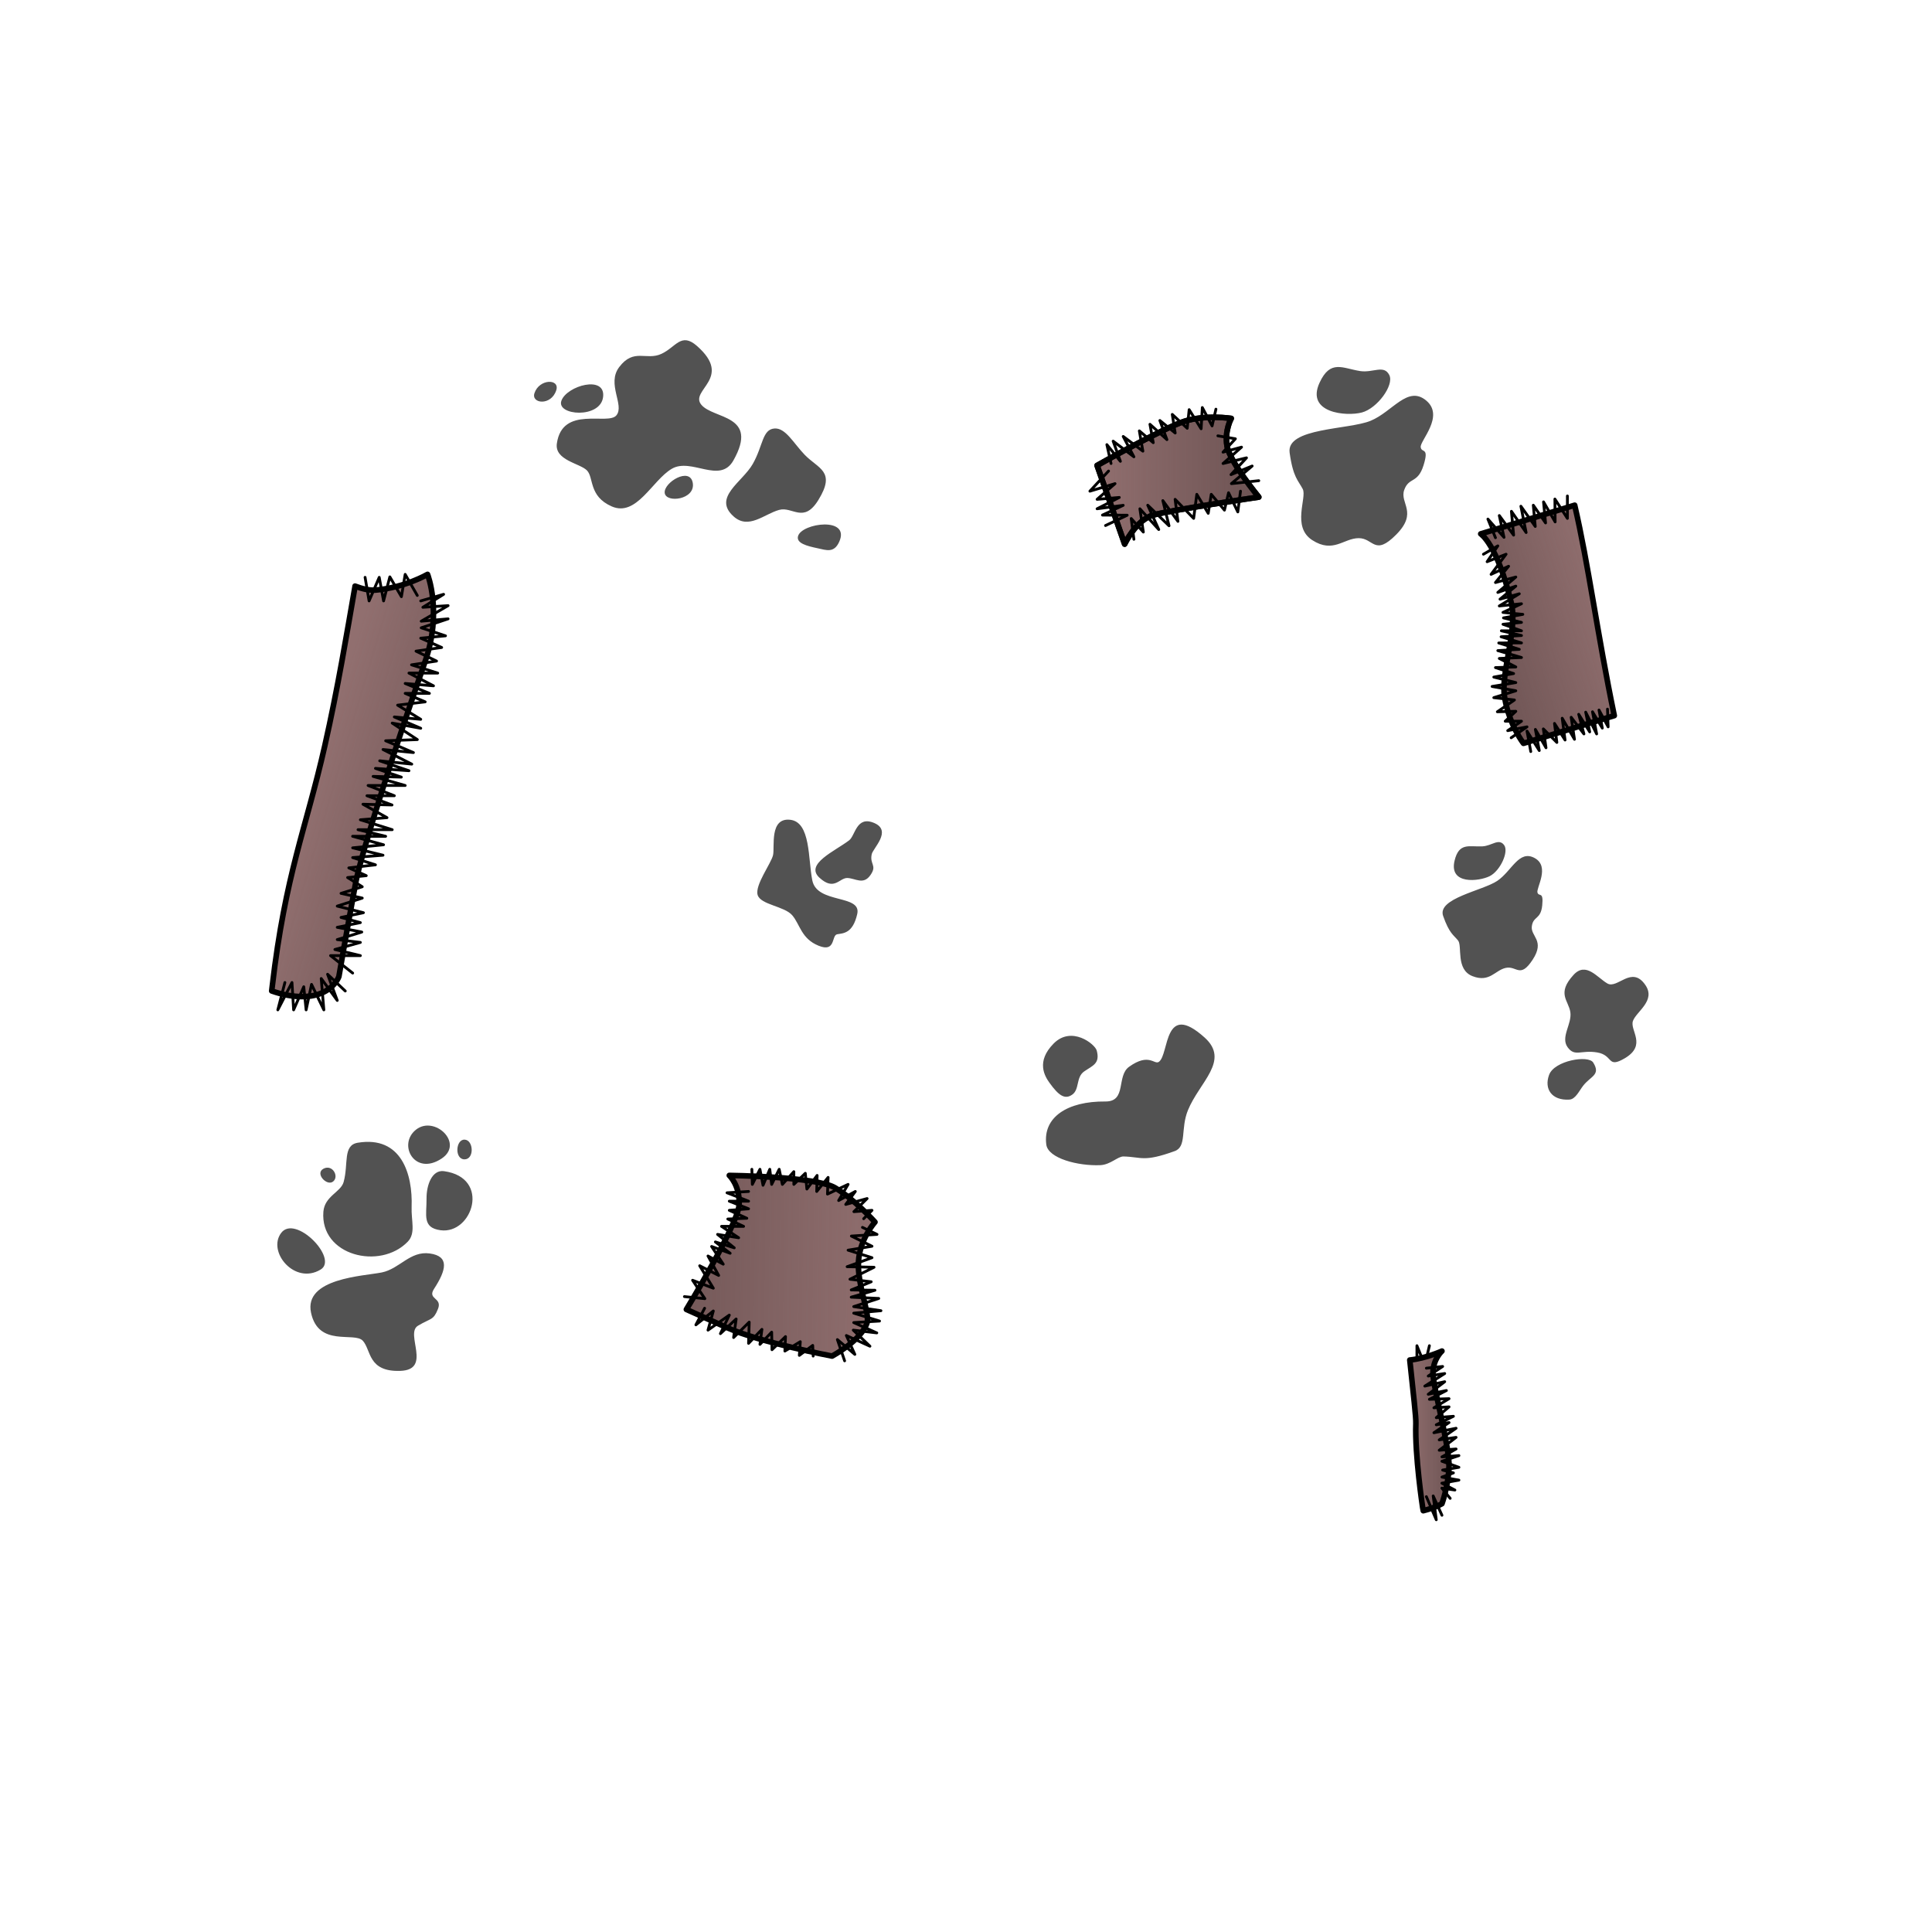
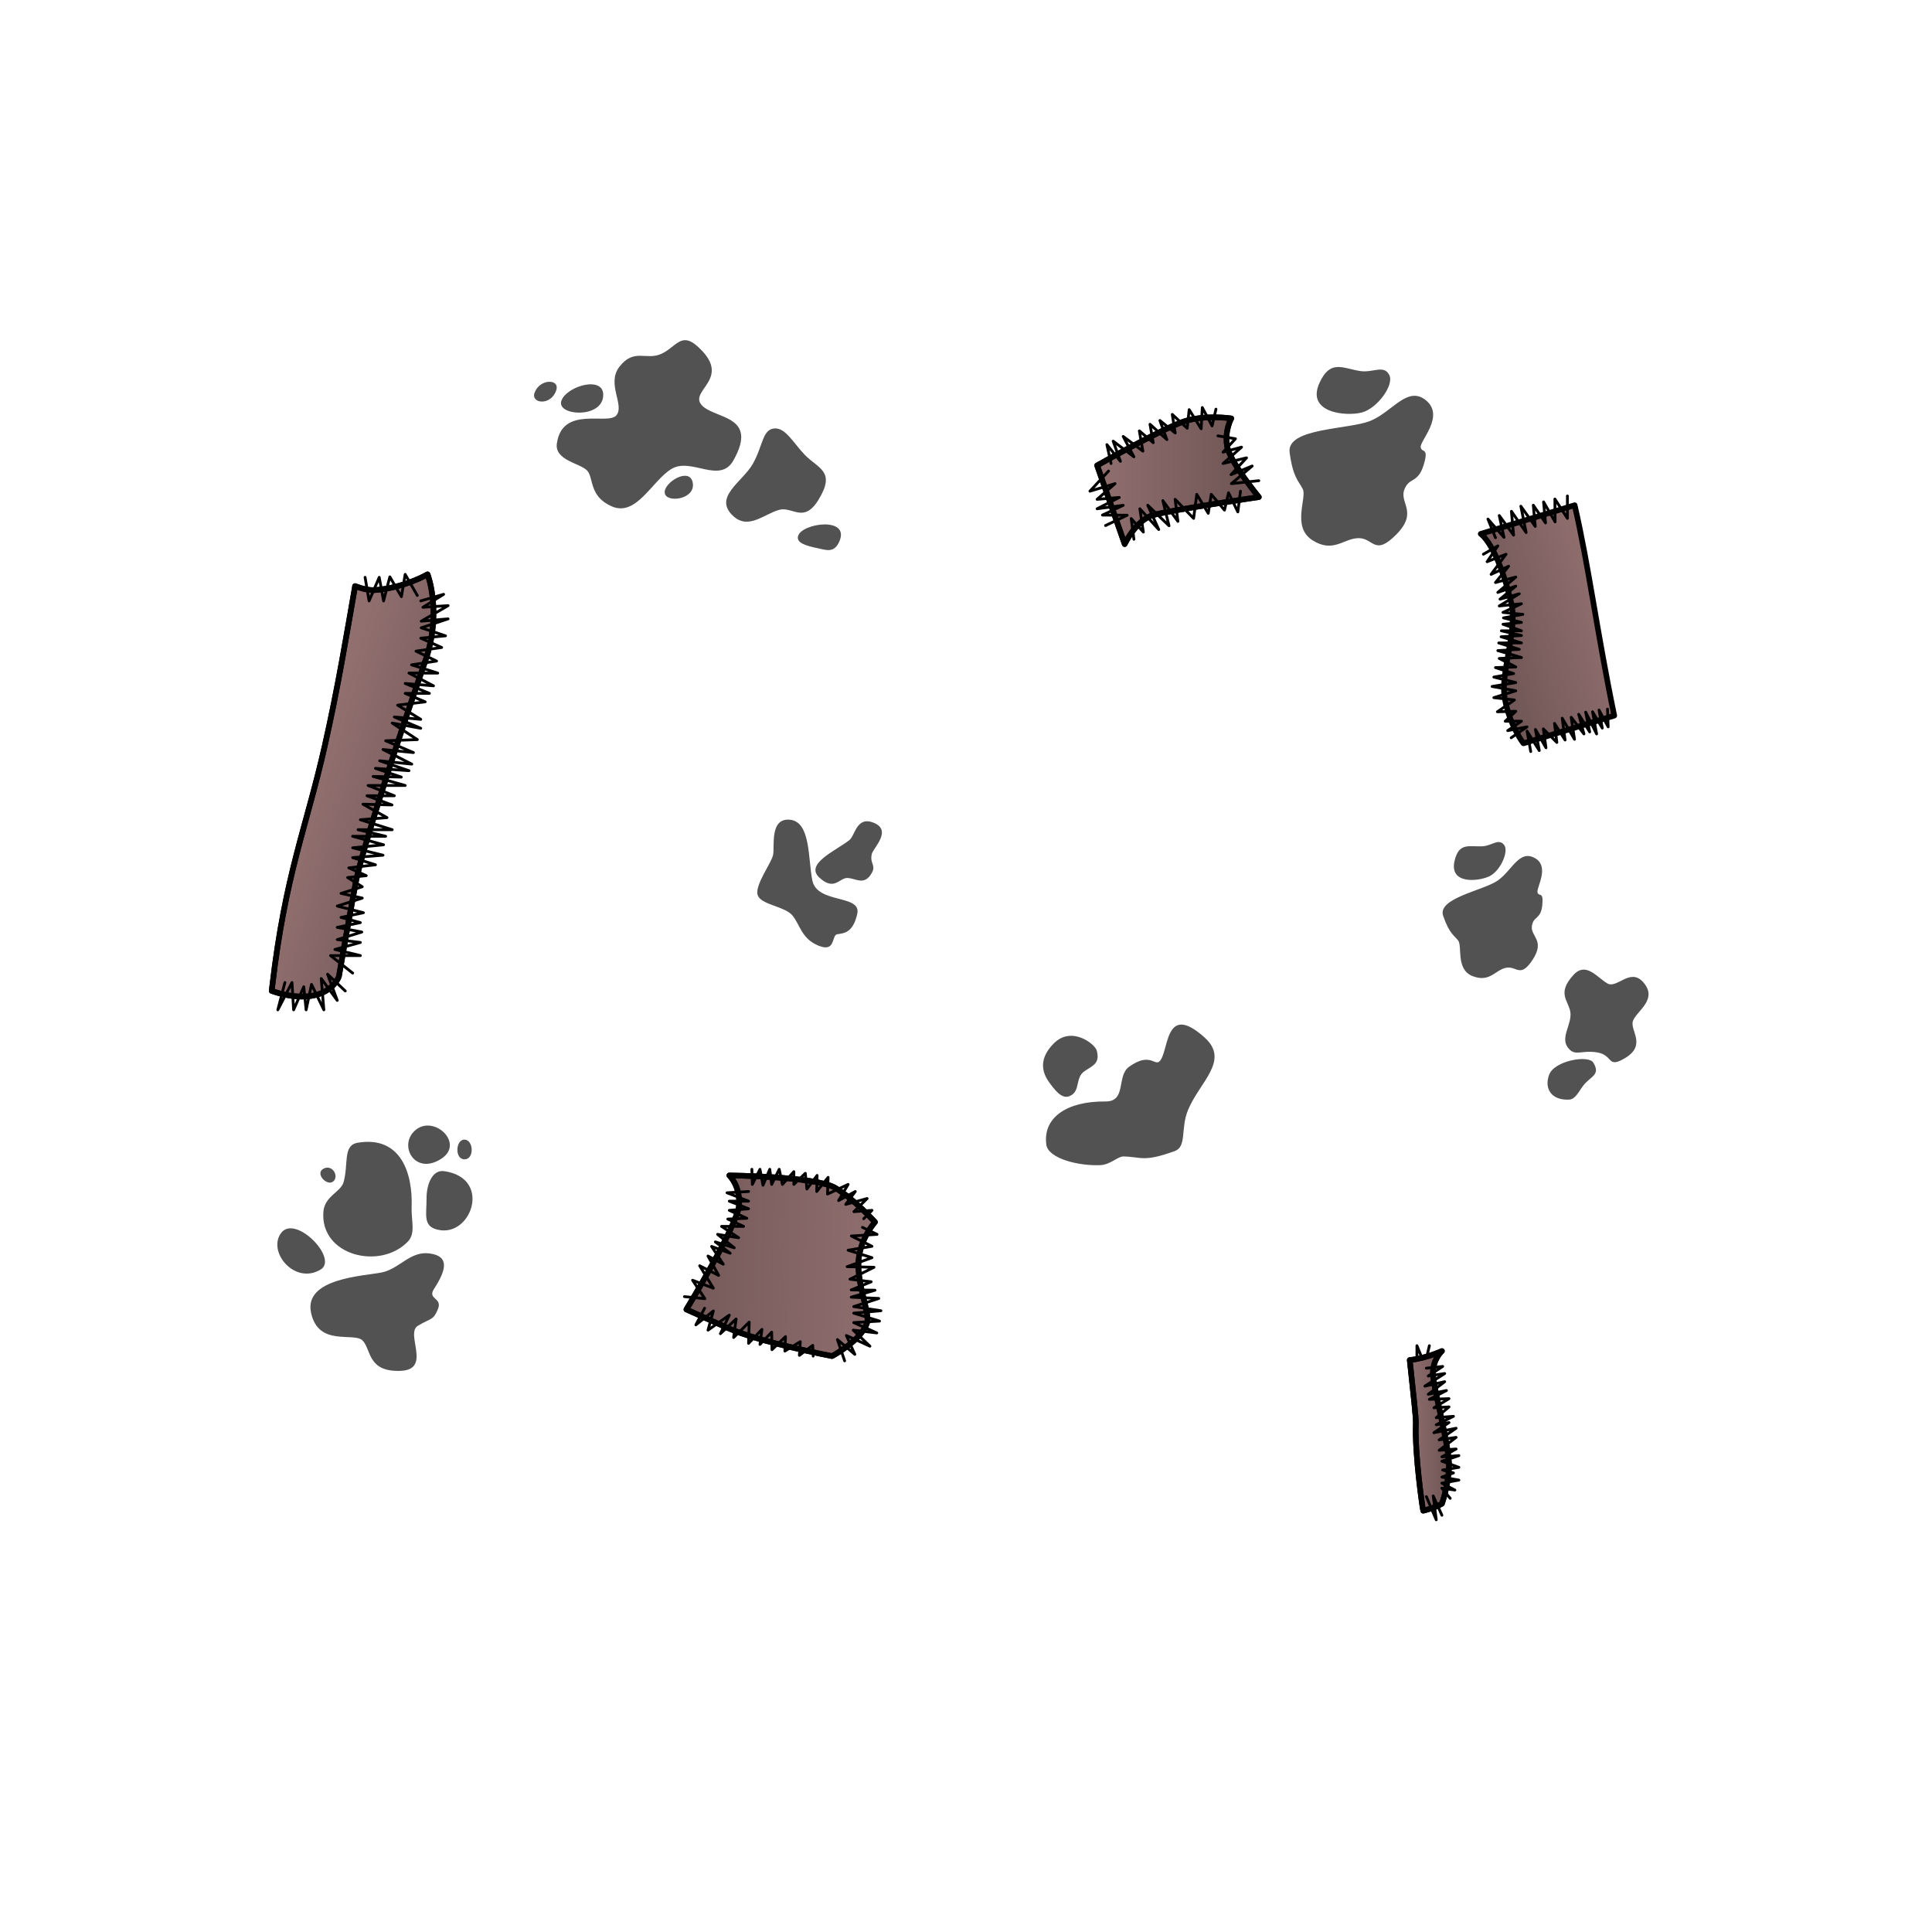
- <svg xmlns="http://www.w3.org/2000/svg" xmlns:xlink="http://www.w3.org/1999/xlink" version="1.1" id="Layer_3_1_" viewBox="0 0 256 256" enable-background="new 0 0 256 256" xml:space="preserve">
-   <defs id="defs72">
+ <svg xmlns="http://www.w3.org/2000/svg" xmlns:xlink="http://www.w3.org/1999/xlink" id="Layer_3_1_" enable-background="new 0 0 256 256" version="1.1" viewBox="0 0 256 256" xml:space="preserve">
+   <defs>
    <linearGradient id="innoGrad2">
-       <stop style="stop-color:#483737;stop-opacity:0.502" offset="0" id="stop1234" />
-       <stop style="stop-color:#483737;stop-opacity:0" offset="1" id="stop1232" />
+       <stop stop-color="#483737" stop-opacity=".502" offset="0" />
+       <stop stop-color="#483737" stop-opacity="0" offset="1" />
    </linearGradient>
    <linearGradient id="innoGrad1">
-       <stop style="stop-color:#483737;stop-opacity:0" offset="0" id="stop1188" />
-       <stop style="stop-color:#483737;stop-opacity:0.502" offset="1" id="stop1190" />
+       <stop stop-color="#483737" stop-opacity="0" offset="0" />
+       <stop stop-color="#483737" stop-opacity=".502" offset="1" />
    </linearGradient>
-     <linearGradient xlink:href="#innoGrad1" id="linearGradient1194" x1="42.534" y1="100.149" x2="64.711" y2="106.765" gradientUnits="userSpaceOnUse" />
-     <linearGradient xlink:href="#innoGrad2" id="linearGradient1230" x1="82.621" y1="167.527" x2="118.131" y2="168.007" gradientUnits="userSpaceOnUse" />
-     <linearGradient xlink:href="#innoGrad1" id="linearGradient1261" x1="145" y1="63.692" x2="167.166" y2="63.692" gradientUnits="userSpaceOnUse" />
-     <linearGradient xlink:href="#innoGrad2" id="linearGradient1284-6" x1="195.834" y1="88.414" x2="214.271" y2="82.719" gradientUnits="userSpaceOnUse" />
-     <linearGradient xlink:href="#innoGrad1" id="linearGradient1347" x1="186.434" y1="189.601" x2="192.378" y2="189.601" gradientUnits="userSpaceOnUse" />
+     <linearGradient id="linearGradient1194" x1="42.534" x2="64.711" y1="100.15" y2="106.76" gradientUnits="userSpaceOnUse" xlink:href="#innoGrad1" />
+     <linearGradient id="linearGradient1230" x1="82.621" x2="118.13" y1="167.53" y2="168.01" gradientUnits="userSpaceOnUse" xlink:href="#innoGrad2" />
+     <linearGradient id="linearGradient1261" x1="145" x2="167.17" y1="63.692" y2="63.692" gradientUnits="userSpaceOnUse" xlink:href="#innoGrad1" />
+     <linearGradient id="linearGradient1284-6" x1="195.83" x2="214.27" y1="88.414" y2="82.719" gradientUnits="userSpaceOnUse" xlink:href="#innoGrad2" />
+     <linearGradient id="linearGradient1347" x1="186.43" x2="192.38" y1="189.6" y2="189.6" gradientUnits="userSpaceOnUse" xlink:href="#innoGrad1" />
  </defs>
-   <path id="path7-9_1_" fill="none" stroke="#000000" stroke-width="0.743" stroke-linejoin="round" stroke-miterlimit="10" d="  M36.002,131.304c0.023-0.194,0.046-0.389,0.069-0.583c1.742-14.913,4.48-20.91,6.96-31.867c1.762-7.786,2.912-14.856,4.021-21.19  l-0.007,0c0.993,0.377,1.925,0.588,2.705,0.525c3.875-0.313,6.901-2.082,6.901-2.082s1.969,4.983-0.313,11.519  C52.554,98.466,47.85,113.101,47.125,117c-1.162,6.25-2.219,12.392-2.219,12.392s-1.156,3.483-6.781,2.483  c-0.703-0.125-1.412-0.321-2.115-0.568L36.002,131.304z" style="fill:#916f6f;font-variant-east_asian:normal;opacity:1;vector-effect:none;fill-opacity:1;stroke:none;stroke-width:0.743;stroke-linecap:butt;stroke-linejoin:round;stroke-miterlimit:10;stroke-dasharray:none;stroke-dashoffset:0;stroke-opacity:1" />
-   <path id="path7-9_1_-3" stroke-miterlimit="10" d="m 36.002,131.304 c 0.023,-0.194 0.046,-0.389 0.069,-0.583 1.742,-14.913 4.48,-20.91 6.96,-31.867 1.762,-7.786 2.912,-14.856 4.021,-21.19 h -0.007 c 0.993,0.377 1.925,0.588 2.705,0.525 3.875,-0.313 6.901,-2.082 6.901,-2.082 0,0 1.969,4.983 -0.313,11.519 C 52.554,98.466 47.85,113.101 47.125,117 c -1.162,6.25 -2.219,12.392 -2.219,12.392 0,0 -1.156,3.483 -6.781,2.483 -0.703,-0.125 -1.412,-0.321 -2.115,-0.568 z" style="opacity:1;vector-effect:none;fill:url(#linearGradient1194);fill-opacity:1;stroke:#000000;stroke-width:0.743;stroke-linecap:butt;stroke-linejoin:round;stroke-miterlimit:10;stroke-dasharray:none;stroke-dashoffset:0;stroke-opacity:1" />
-   <polyline fill="none" stroke="#000000" stroke-width="0.371" stroke-linecap="round" stroke-linejoin="round" stroke-miterlimit="10" points="  48.375,76.5 48.906,79.625 50.25,76.5 50.825,79.625 51.656,76.438 53.188,79.063 53.688,76.106 55.293,78.901 " id="polyline3" />
-   <polyline fill="none" stroke="#000000" stroke-width="0.371" stroke-linecap="round" stroke-linejoin="round" stroke-miterlimit="10" points="  55.75,79.625 58.781,78.75 56.031,80.469 59.375,80.25 55.814,82.313 59.375,82 55.814,83.188 59.031,84.25 55.75,84.563   58.522,85.794 55.125,86.281 57.844,87.594 54.531,88.094 58,89.188 54.188,89.188 57.441,90.875 53.688,90.563 56.899,91.875   53.688,91.875 56.339,93 52.688,93.438 55.75,95.313 52.25,95 55.75,96.5 51.969,95.813 55.299,98 51.102,98.156 54.781,99.719   50.75,99.313 54.563,101.25 50.313,100.813 54.188,102.125 49.75,101.813 53.177,102.971 49.438,102.875 53.688,104.081   48.773,104.081 52.25,105.438 48.625,105.438 51.943,106.663 48.094,106.563 51.281,108.344 47.75,108.625 51.969,109.938   47.438,109.938 51.102,110.813 46.722,110.813 50.825,111.938 46.73,112.344 50.75,113.32 46.73,113.635 49.75,114.594 46.219,115   48.531,116.031 46.063,116.281 48,117.5 45.188,118.375 48,119 44.688,120.063 48.156,120.938 45.188,121.563 47.75,122.25   44.688,122.875 47.938,123.5 44.688,124.5 47.75,124.875 44.375,125.813 47.75,126.625 43.8,126.625 46.73,128.938 " id="polyline5" />
-   <polyline fill="none" stroke="#000000" stroke-width="0.371" stroke-linecap="round" stroke-linejoin="round" stroke-miterlimit="10" points="  45.75,131.313 43.406,129.094 44.688,132.563 44.626,132.479 42.563,129.656 42.912,133.813 41.281,130.438 40.563,133.813   40.25,130.75 38.906,133.813 38.688,130.188 36.813,133.813 37.75,130.188 " id="polyline7" />
-   <polyline fill="none" stroke="#000000" stroke-width="0.371" stroke-linecap="round" stroke-linejoin="round" stroke-miterlimit="10" points="  187.75,181.177 187.75,178.313 188.795,180.876 189.405,178.313 " id="polyline18" />
-   <path id="path48-9_3_" fill="none" stroke="#000000" stroke-width="0.743" stroke-linejoin="round" stroke-miterlimit="10" d="  M186.805,180.209c0.486,4.637,0.835,7.558,0.805,8.412c-0.151,4.242,0.896,11.109,0.896,11.109s0.031,0.162,0.086,0.448  c1.648-0.418,2.474-0.929,2.474-0.929s0.81-2.188,0.935-4.824s-2.125-10.613-2.125-12.479s1.19-2.923,1.19-2.923  s-2.101,0.966-4.261,1.189V180.209z" style="stroke:none;fill:#916f6f" />
-   <path id="path48-9_3_-1" stroke-miterlimit="10" d="m 186.805,180.209 c 0.486,4.637 0.835,7.558 0.805,8.412 -0.151,4.242 0.896,11.109 0.896,11.109 0,0 0.031,0.162 0.086,0.448 1.648,-0.418 2.474,-0.929 2.474,-0.929 0,0 0.81,-2.188 0.935,-4.824 0.125,-2.636 -2.125,-10.613 -2.125,-12.479 0,-1.866 1.19,-2.923 1.19,-2.923 0,0 -2.101,0.966 -4.261,1.189 z" style="fill:url(#linearGradient1347);stroke:#000000;stroke-width:0.743;stroke-linejoin:round;stroke-miterlimit:10;stroke-opacity:1;stroke-dasharray:none;fill-opacity:1.0" />
-   <path style="fill:#916f6f;stroke:none;stroke-width:0.743;stroke-linejoin:round;stroke-miterlimit:10;fill-opacity:1" id="path48-9_1_-6" stroke-miterlimit="10" d="m 208.653,66.942 c 1.816,7.778 3.007,17.094 5.247,27.884 l -12.029,3.67 c 0,0 -1.863,-2.353 -2.496,-6.055 -0.572,-3.347 1.756,-8.887 0.875,-12.567 -1.854,-7.75 -4.045,-9.133 -4.045,-9.133 l 12.448,-3.798 z" />
-   <path style="fill:url(#linearGradient1284-6);fill-opacity:1;stroke:#000000;stroke-width:0.743;stroke-linejoin:round;stroke-miterlimit:10" id="path48-9_1_-6-3" stroke-miterlimit="10" d="m 208.653,66.942 c 1.816,7.778 3.007,17.094 5.247,27.884 l -12.029,3.67 c 0,0 -1.863,-2.353 -2.496,-6.055 -0.572,-3.347 1.756,-8.887 0.875,-12.567 -1.854,-7.75 -4.045,-9.133 -4.045,-9.133 l 12.448,-3.798 z" />
-   <path fill="none" stroke="#000000" stroke-width="0.743" stroke-linejoin="round" stroke-miterlimit="10" d="M166.795,65.865  c0,0-11.69,1.718-13.993,2.384s-3.779,3.846-3.779,3.846l-3.652-10.42c0,0,8.713-4.925,11.546-5.842s6.227-0.388,6.227-0.388  s-0.895,1.555-0.561,3.638S166.795,65.865,166.795,65.865z" id="path21" style="fill:#916f6f" />
-   <path style="fill:url(#linearGradient1261);stroke:#000000;stroke-width:0.743;stroke-linejoin:round;stroke-miterlimit:10;fill-opacity:1.0" stroke-miterlimit="10" d="m 166.795,65.865 c 0,0 -11.69,1.718 -13.993,2.384 -2.303,0.666 -3.779,3.846 -3.779,3.846 l -3.652,-10.42 c 0,0 8.713,-4.925 11.546,-5.842 2.833,-0.917 6.227,-0.388 6.227,-0.388 0,0 -0.895,1.555 -0.561,3.638 0.334,2.083 4.212,6.782 4.212,6.782 z" id="path21-1" />
-   <polyline fill="none" stroke="#000000" stroke-width="0.371" stroke-linecap="round" stroke-linejoin="round" stroke-miterlimit="10" points="  150.249,71.457 149.892,68.708 151.499,70.5 151.041,67.416 153.542,70.166 152.082,66.942 154.902,69.666 154.082,66.333   156.082,69.083 155.708,66.165 158.165,68.687 158.582,65.5 160.096,68.017 160.499,65.5 162.246,67.596 162.79,65.29   164.016,67.832 164.374,65.083 " id="polyline29" />
-   <polyline fill="none" stroke="#000000" stroke-width="0.371" stroke-linecap="round" stroke-linejoin="round" stroke-miterlimit="10" points="  147.219,61.416 146.666,58.916 148.457,61.125 147.499,58.455 150.249,60.531 148.832,57.833 151.438,59.781 150.969,57.094   152.813,58.656 152.375,56.219 154.625,58.25 153.688,55.719 155.719,57.375 155.332,54.913 157.313,56.75 157.569,54.281   159.156,56.813 159.313,54 160.609,56.434 161.116,54.217 " id="polyline23" />
-   <polyline fill="none" stroke="#000000" stroke-width="0.371" stroke-linecap="round" stroke-linejoin="round" stroke-miterlimit="10" points="  161.376,57.75 163.695,58.141 162.059,59.913 164.509,59.25 162.059,61.416 165.167,60.666 163.115,62.889 165.917,61.75   163.167,64.083 166.795,63.694 " id="polyline25" />
-   <polyline fill="none" stroke="#000000" stroke-width="0.371" stroke-linecap="round" stroke-linejoin="round" stroke-miterlimit="10" points="  146.486,69.636 149.361,68.27 146.082,68.25 148.832,66.957 145.37,67.416 148.312,65.915 145.37,66.165 147.749,64.083   144.416,65.083 146.889,62.415 " id="polyline31" />
-   <path fill="none" stroke="#000000" stroke-width="0.743" stroke-linecap="round" stroke-linejoin="round" stroke-miterlimit="10" d="  M110.25,179.688c0,0-9.55-1.813-13.875-3.75s-5.425-2.431-5.425-2.431s6.863-11.296,6.988-13.87s-1.301-3.887-1.301-3.887  s11.426,0.125,13.989,1.625s5.312,4.557,5.312,4.557s-2.02,2.229-2.187,5.262s1.521,6.869,1.146,8.057  C114.146,177.625,110.25,179.688,110.25,179.688z" id="path27" style="font-variant-east_asian:normal;opacity:1;vector-effect:none;fill:#916f6f;fill-opacity:1;stroke:none;stroke-width:0.743;stroke-linecap:round;stroke-linejoin:round;stroke-miterlimit:10;stroke-dasharray:none;stroke-dashoffset:0;stroke-opacity:1" />
-   <path style="fill:url(#linearGradient1230);stroke:#000000;stroke-width:0.743;stroke-linecap:round;stroke-linejoin:round;stroke-miterlimit:10;fill-opacity:1" stroke-miterlimit="10" d="m 110.25,179.688 c 0,0 -9.55,-1.813 -13.875,-3.75 -4.325,-1.937 -5.425,-2.431 -5.425,-2.431 0,0 6.863,-11.296 6.988,-13.87 0.125,-2.574 -1.301,-3.887 -1.301,-3.887 0,0 11.426,0.125 13.989,1.625 2.563,1.5 5.312,4.557 5.312,4.557 0,0 -2.02,2.229 -2.187,5.262 -0.167,3.033 1.521,6.869 1.146,8.057 -0.751,2.374 -4.647,4.437 -4.647,4.437 z" id="path27-5" />
-   <polyline fill="none" stroke="#000000" stroke-width="0.371" stroke-linecap="round" stroke-linejoin="round" stroke-miterlimit="10" points="  114.281,162.634 116.208,163.563 112.813,163.785 115.542,165.135 112.375,165.655 115.542,166.651 112.25,167.843 115.813,167.918   112.625,169.504 115.438,169.841 112.792,170.923 115.937,170.965 112.792,171.88 116.438,172.05 113.125,173.13 116.73,173.676   113.125,174 116.542,175.046 113.125,175.25 116.178,176.616 113.063,176.25 115.271,178.381 112.146,176.963 113.271,179.463   110.958,177.502 111.917,180.317 " id="polyline9" />
-   <polyline fill="none" stroke="#000000" stroke-width="0.371" stroke-linecap="round" stroke-linejoin="round" stroke-miterlimit="10" points="  99.625,154.938 99.688,156.938 100.697,154.938 101.104,157.054 102,154.938 102.25,156.938 103.247,154.938 103.667,156.938   105.188,155.25 105.188,156.938 106.708,155.468 106.917,157.554 108.271,155.75 108.219,157.875 109.729,156.013 109.646,158.221   112.375,156.938 111.125,159.075 113.333,157.875 112.063,159.594 114.896,158.813 113.146,160.55 115.542,160.375 114.438,161.487   " id="polyline11" />
-   <polyline fill="none" stroke="#000000" stroke-width="0.371" stroke-linecap="round" stroke-linejoin="round" stroke-miterlimit="10" points="  90.688,171.807 93.396,172.078 91.771,169.641 94.519,170.693 92.712,167.719 95.225,169 93.813,166.426 95.833,167.509   94.292,165.165 96.75,166.064 94.792,164.563 97.292,165.343 95.083,163.563 97.875,164.009 95.604,162.499 98.531,162.5   96.438,161.526 98.958,161.426 96.636,160.375 99.188,160.172 96.636,159.163 99.188,159.163 96.333,158.051 99.188,157.875 " id="polyline13" />
-   <polyline fill="none" stroke="#000000" stroke-width="0.371" stroke-linecap="round" stroke-linejoin="round" stroke-miterlimit="10" points="  107.75,179.688 107.688,178.274 105.915,179.593 106.042,177.779 104,179.023 104.083,177.107 102.292,178.844 102.25,176.52   100.697,178.137 100.958,176.149 99.188,178 99.271,175.191 97.208,177.23 97.542,174.774 95.458,176.715 96.636,174.257   93.813,176.25 94.519,173.712 92.208,175.548 93.363,173.352 " id="polyline15" />
-   <polyline fill="none" stroke="#000000" stroke-width="0.371" stroke-linecap="round" stroke-linejoin="round" stroke-miterlimit="10" points="  207.688,65.719 207.688,68.688 206.031,66.125 206.063,69.156 204.527,66.502 204.794,69.291 203.171,66.942 203.428,69.757   201.525,67.076 202.219,70.563 200.271,67.75 200.563,70.906 198.665,68.313 199.288,71.202 197.156,68.781 198.156,71.25 " id="polyline33" />
-   <polyline fill="none" stroke="#000000" stroke-width="0.371" stroke-linecap="round" stroke-linejoin="round" stroke-miterlimit="10" points="  196.563,73.436 198.469,72.333 197.051,74.43 199.563,73.436 197.577,76.104 199.896,75.031 198.156,77.188 200.854,76.46   198.469,78.499 200.854,77.665 198.759,79.395 201.313,78.68 198.665,80.292 201.604,80 199.152,81.147 201.781,81.406   199.219,81.875 201.604,82.469 199.156,82.719 201.604,83.584 198.938,83.584 201.604,84.209 198.904,84.375 201.604,85.188   198.591,85.197 201.313,86.042 198.469,86.209 201.604,87.125 198.665,87.25 200.854,88.375 198.156,88.459 200.563,89.25   197.936,89.719 200.854,90.446 197.711,90.959 200.854,91.531 197.936,92.442 200.669,92.75 198.406,94.313 200.854,94.25   199.449,95.563 201.604,95.563 199.781,96.813 202.336,96.313 200.238,97.759 " id="polyline35" />
-   <polyline fill="none" stroke="#000000" stroke-width="0.371" stroke-linecap="round" stroke-linejoin="round" stroke-miterlimit="10" points="  202.834,99.584 202.336,96.872 203.961,99.452 203.446,96.652 204.854,99.086 204.502,96.584 206.292,98.378 205.979,95.857   207.378,98.057 207.001,95.169 208.626,97.961 208.188,95.044 209.878,97.25 209.188,94.649 210.643,96.979 210.113,94.364   211.563,97.25 211.015,94.315 212.314,96.478 211.878,94.084 213.086,96.313 213.001,93.961 " id="polyline37" />
-   <polyline fill="none" stroke="#000000" stroke-width="0.371" stroke-linecap="round" stroke-linejoin="round" stroke-miterlimit="10" points="  191.065,200.781 189.906,198.219 190.313,201.375 189,198.313 " id="polyline39" />
-   <polyline fill="none" stroke="#000000" stroke-width="0.371" stroke-linecap="round" stroke-linejoin="round" stroke-miterlimit="10" points="  189.003,181.291 191.158,181.063 189.25,182.333 191.432,181.999 188.795,183.666 191.432,183.083 189.25,184.749 191.656,184.25   189.405,185.416 192.005,185.333 190,186.541 192.005,186.416 190.313,187.847 192.586,187.666 190.313,188.791 192.005,188.499   190,189.844 192.938,189.25 190.705,190.791 192.938,190.458 190.705,192.166 192.938,191.999 191.065,193.045 193.313,192.875   191.065,193.625 193.313,194.426 191.158,194.791 192.586,195.166 191.065,195.721 193.313,196.125 191.054,196.531   192.781,197.438 191.054,197.188 192.157,198.541 " id="polyline41" />
-   <path id="path16" style="fill:#1a1a1a;fill-opacity:0.753" d="m 205.269,142.412 c 0.698,-1.878 5.2,-2.656 5.844,-1.614 1.023,1.656 -0.337,1.778 -1.339,3.069 -0.525,0.676 -1.013,1.787 -1.82,1.836 -2.342,0.144 -3.384,-1.413 -2.686,-3.291 z m 2.445,-3.655 c 0.957,1.337 1.768,0.331 3.93,0.698 2.162,0.368 1.274,2.162 3.634,0.779 3,-1.757 0.634,-3.715 1.1,-4.967 0.466,-1.253 3.053,-2.674 1.649,-4.738 -1.819,-2.679 -3.7,0.563 -5.042,-0.215 -1.342,-0.778 -2.836,-2.925 -4.477,-1.143 -2.292,2.49 -0.647,3.406 -0.427,4.962 0.22,1.556 -1.324,3.288 -0.368,4.624 z M 184.096,49.71 c -0.701,-1.438 -2.167,-0.279 -3.868,-0.543 -2.333,-0.363 -3.944,-1.571 -5.38,1.546 -1.857,4.03 3.555,4.488 5.603,3.945 2.047,-0.543 4.292,-3.622 3.645,-4.948 z m 4.889,3.368 c -2.456,-2.061 -4.459,1.477 -7.366,2.676 -2.906,1.2 -11.195,0.909 -10.738,4.217 0.457,3.308 1.148,3.689 1.738,4.828 0.59,1.139 -1.5,5.005 1.274,6.78 2.774,1.775 4.143,-0.258 6.132,-0.27 1.989,-0.012 2.093,2.451 4.994,-0.486 2.901,-2.937 0.422,-4.142 1.046,-5.898 0.624,-1.757 1.787,-0.788 2.563,-3.278 0.776,-2.491 -0.276,-1.553 -0.378,-2.404 -0.103,-0.852 3.191,-4.104 0.735,-6.165 z m -76.462,58.264 c -1.893,1.446 -5.919,3.148 -3.94,4.961 1.979,1.813 2.642,-0.003 3.705,0.037 1.063,0.04 2.109,0.954 3.042,-0.375 0.934,-1.33 -0.12,-1.395 0.178,-2.78 0.17,-0.792 2.718,-3.103 0.341,-4.129 -2.377,-1.026 -2.515,1.666 -3.327,2.286 z m -7.831,-2.719 c 2.756,0.289 2.367,5.222 2.947,8.052 0.641,3.127 6.544,1.803 5.951,4.428 -0.592,2.625 -1.881,2.55 -2.662,2.692 -0.782,0.142 -0.157,2.451 -2.456,1.52 -2.299,-0.931 -2.453,-2.799 -3.485,-4.024 -1.032,-1.224 -4.199,-1.393 -4.595,-2.702 -0.396,-1.31 1.81,-4.198 2.045,-5.298 0.235,-1.1 -0.501,-4.957 2.255,-4.668 z m 34.37,34.851 c 1.213,1.69 2.036,2.268 3.021,1.565 0.986,-0.703 0.463,-2.297 1.58,-3.072 1.116,-0.774 2.132,-1.026 1.657,-2.772 -0.233,-0.852 -3.329,-3.318 -5.703,-0.924 -2.373,2.394 -1.176,4.338 -0.556,5.203 z m -0.422,8.191 c -0.474,-3.61 2.766,-5.761 7.828,-5.712 2.863,0.028 1.432,-3.373 3.142,-4.599 2.667,-1.912 3.343,-0.203 3.962,-0.665 1.372,-1.02 0.583,-8.125 6.043,-3.212 3.406,3.063 -0.678,5.882 -2.209,9.638 -1.002,2.458 -0.117,4.82 -1.753,5.413 -4.138,1.498 -4.363,0.767 -6.782,0.71 -0.763,-0.018 -1.719,1.091 -3.073,1.151 -2.947,0.128 -6.919,-0.897 -7.159,-2.726 z m -95.776,3.194 c -1.18,0.625 0.46,2.371 1.282,1.694 0.822,-0.677 -0.102,-2.319 -1.282,-1.694 z m 18.698,-3.851 c 1.194,0.043 1.318,2.614 -0.016,2.612 -1.334,-0.002 -1.179,-2.655 0.016,-2.612 z m -2.722,4.179 c 6.252,0.865 3.752,8.409 -0.475,7.824 -2.45,-0.339 -1.823,-2.012 -1.846,-4.2 -0.018,-1.766 0.715,-3.847 2.321,-3.625 z m -3.73,-5.491 c 2.457,-1.967 6.427,1.8 3.417,3.811 -3.573,2.387 -5.873,-1.846 -3.417,-3.811 z m -12.26,10.864 c 0.163,-2.077 2.315,-2.595 2.683,-3.938 0.665,-2.421 -0.136,-4.872 1.873,-5.204 5.769,-0.953 7.296,4.14 7.136,8.512 -0.066,1.84 0.575,3.476 -0.514,4.601 -3.682,3.802 -11.634,1.853 -11.178,-3.972 z m -5.593,2.807 c -1.883,2.491 1.795,6.942 5.236,4.851 2.385,-1.451 -3.354,-7.342 -5.236,-4.851 z m 3.958,10.582 c 0.983,4.587 5.724,2.491 6.852,3.7 1.128,1.209 0.642,4.134 4.948,4.001 4.306,-0.132 0.601,-4.933 2.366,-5.984 1.765,-1.051 2.037,-0.689 2.653,-2.222 0.616,-1.532 -1.445,-1.245 -0.522,-2.661 1.643,-2.526 2.054,-4.33 -0.566,-4.692 -2.62,-0.362 -3.987,2.037 -6.368,2.517 -2.381,0.48 -10.348,0.753 -9.363,5.34 z M 105.746,71.034 c -0.274,0.949 1.195,1.318 2.588,1.613 1.157,0.246 2.176,0.675 2.866,-0.855 1.521,-3.37 -4.951,-2.498 -5.454,-0.758 z m -3.117,-14.257 c 1.463,-0.103 2.521,1.954 3.989,3.476 1.814,1.884 4.187,2.165 1.819,6.003 -1.95,3.164 -3.424,0.816 -5.2,1.31 -1.988,0.553 -4.038,2.645 -6.029,0.866 -2.825,-2.524 1.165,-4.538 2.541,-6.961 1.375,-2.421 1.245,-4.579 2.881,-4.695 z m -14.551,8.544 c 0.171,1.378 4.083,0.893 3.719,-1.32 -0.364,-2.213 -3.89,-0.058 -3.719,1.32 z M 70.82,52.089 c -0.475,1.414 2.225,1.725 2.891,-0.394 0.484,-1.539 -2.248,-1.519 -2.891,0.394 z m 3.571,1.002 c -0.721,1.983 5.18,2.436 5.524,-0.496 0.343,-2.932 -4.803,-1.487 -5.524,0.496 z m 18.532,0.531 c -1.589,-1.945 4.282,-3.518 -0.576,-7.785 -2.104,-1.847 -2.767,0.151 -4.705,1.051 -1.999,0.929 -3.652,-0.81 -5.592,1.749 -1.703,2.247 0.747,5.046 -0.379,6.404 -1.126,1.359 -7.159,-1.365 -7.885,3.727 -0.316,2.217 3.02,2.61 3.972,3.549 0.952,0.939 0.214,3.433 3.296,4.784 3.29,1.443 5.358,-3.446 7.953,-4.98 2.596,-1.534 6.378,2.072 8.171,-1.107 3.448,-6.115 -2.666,-5.447 -4.256,-7.393 z M 199.298,111.969 c -0.721,-0.94 -1.614,0.118 -2.887,0.178 -1.747,0.081 -3.095,-0.557 -3.677,1.917 -0.753,3.2 3.244,2.732 4.649,2.036 1.406,-0.697 2.58,-3.263 1.915,-4.13 z m 4.046,1.722 c -2.087,-1.133 -3.018,1.731 -4.95,3.031 -1.932,1.3 -7.991,2.314 -7.171,4.648 0.82,2.334 1.378,2.508 1.975,3.247 0.597,0.739 -0.349,3.855 1.927,4.733 2.275,0.878 2.969,-0.799 4.411,-1.102 1.442,-0.303 1.881,1.47 3.553,-1.09 1.672,-2.56 -0.306,-3.068 -0.112,-4.436 0.193,-1.367 1.181,-0.836 1.376,-2.758 0.195,-1.922 -0.43,-1.086 -0.63,-1.689 -0.2,-0.603 1.709,-3.45 -0.378,-4.583 z" />
+   <path id="path7-9_1_" d="m36.002 131.3c0.023-0.194 0.046-0.389 0.069-0.583 1.742-14.913 4.48-20.91 6.96-31.867 1.762-7.786 2.912-14.856 4.021-21.19h-7e-3c0.993 0.377 1.925 0.588 2.705 0.525 3.875-0.313 6.901-2.082 6.901-2.082s1.969 4.983-0.313 11.519c-3.784 10.84-8.488 25.475-9.213 29.374-1.162 6.25-2.219 12.392-2.219 12.392s-1.156 3.483-6.781 2.483c-0.703-0.125-1.412-0.321-2.115-0.568l-8e-3 -3e-3z" fill="#916f6f" stroke="#000" stroke-linejoin="round" stroke-miterlimit="10" stroke-width=".743" style="font-variant-east_asian:normal" />
+   <path d="m36.002 131.3c0.023-0.194 0.046-0.389 0.069-0.583 1.742-14.913 4.48-20.91 6.96-31.867 1.762-7.786 2.912-14.856 4.021-21.19h-7e-3c0.993 0.377 1.925 0.588 2.705 0.525 3.875-0.313 6.901-2.082 6.901-2.082s1.969 4.983-0.313 11.519c-3.784 10.84-8.488 25.475-9.213 29.374-1.162 6.25-2.219 12.392-2.219 12.392s-1.156 3.483-6.781 2.483c-0.703-0.125-1.412-0.321-2.115-0.568z" fill="url(#linearGradient1194)" stroke="#000" stroke-linejoin="round" stroke-miterlimit="10" stroke-width=".743" />
+   <g fill="none" stroke="#000" stroke-linecap="round" stroke-linejoin="round" stroke-miterlimit="10" stroke-width=".371">
+     <polyline points="48.375 76.5 48.906 79.625 50.25 76.5 50.825 79.625 51.656 76.438 53.188 79.063 53.688 76.106 55.293 78.901" />
+     <polyline points="55.75 79.625 58.781 78.75 56.031 80.469 59.375 80.25 55.814 82.313 59.375 82 55.814 83.188 59.031 84.25 55.75 84.563 58.522 85.794 55.125 86.281 57.844 87.594 54.531 88.094 58 89.188 54.188 89.188 57.441 90.875 53.688 90.563 56.899 91.875 53.688 91.875 56.339 93 52.688 93.438 55.75 95.313 52.25 95 55.75 96.5 51.969 95.813 55.299 98 51.102 98.156 54.781 99.719 50.75 99.313 54.563 101.25 50.313 100.81 54.188 102.12 49.75 101.81 53.177 102.97 49.438 102.88 53.688 104.08 48.773 104.08 52.25 105.44 48.625 105.44 51.943 106.66 48.094 106.56 51.281 108.34 47.75 108.62 51.969 109.94 47.438 109.94 51.102 110.81 46.722 110.81 50.825 111.94 46.73 112.34 50.75 113.32 46.73 113.64 49.75 114.59 46.219 115 48.531 116.03 46.063 116.28 48 117.5 45.188 118.38 48 119 44.688 120.06 48.156 120.94 45.188 121.56 47.75 122.25 44.688 122.88 47.938 123.5 44.688 124.5 47.75 124.88 44.375 125.81 47.75 126.62 43.8 126.62 46.73 128.94" />
+     <polyline points="45.75 131.31 43.406 129.09 44.688 132.56 44.626 132.48 42.563 129.66 42.912 133.81 41.281 130.44 40.563 133.81 40.25 130.75 38.906 133.81 38.688 130.19 36.813 133.81 37.75 130.19" />
+     <polyline points="187.75 181.18 187.75 178.31 188.8 180.88 189.4 178.31" />
+   </g>
+   <g stroke-miterlimit="10">
+     <path id="path48-9_3_" d="m186.8 180.21c0.486 4.637 0.835 7.558 0.805 8.412-0.151 4.242 0.896 11.109 0.896 11.109s0.031 0.162 0.086 0.448c1.648-0.418 2.474-0.929 2.474-0.929s0.81-2.188 0.935-4.824-2.125-10.613-2.125-12.479 1.19-2.923 1.19-2.923-2.101 0.966-4.261 1.189v-3e-3z" fill="#916f6f" stroke="#000" stroke-linejoin="round" stroke-width=".743" />
+     <path d="m186.8 180.21c0.486 4.637 0.835 7.558 0.805 8.412-0.151 4.242 0.896 11.109 0.896 11.109s0.031 0.162 0.086 0.448c1.648-0.418 2.474-0.929 2.474-0.929s0.81-2.188 0.935-4.824-2.125-10.613-2.125-12.479 1.19-2.923 1.19-2.923-2.101 0.966-4.261 1.189z" fill="url(#linearGradient1347)" stroke="#000" stroke-linejoin="round" stroke-width=".743" />
+     <path d="m208.65 66.942c1.816 7.778 3.007 17.094 5.247 27.884l-12.029 3.67s-1.863-2.353-2.496-6.055c-0.572-3.347 1.756-8.887 0.875-12.567-1.854-7.75-4.045-9.133-4.045-9.133l12.448-3.798z" fill="#916f6f" />
+   </g>
+   <g stroke="#000" stroke-linejoin="round" stroke-miterlimit="10">
+     <path d="m208.65 66.942c1.816 7.778 3.007 17.094 5.247 27.884l-12.029 3.67s-1.863-2.353-2.496-6.055c-0.572-3.347 1.756-8.887 0.875-12.567-1.854-7.75-4.045-9.133-4.045-9.133l12.448-3.798z" fill="url(#linearGradient1284-6)" stroke-width=".743" />
+     <path d="m166.8 65.865s-11.69 1.718-13.993 2.384-3.779 3.846-3.779 3.846l-3.652-10.42s8.713-4.925 11.546-5.842 6.227-0.388 6.227-0.388-0.895 1.555-0.561 3.638 4.212 6.782 4.212 6.782z" fill="#916f6f" stroke-width=".743" />
+     <path d="m166.8 65.865s-11.69 1.718-13.993 2.384-3.779 3.846-3.779 3.846l-3.652-10.42s8.713-4.925 11.546-5.842 6.227-0.388 6.227-0.388-0.895 1.555-0.561 3.638 4.212 6.782 4.212 6.782z" fill="url(#linearGradient1261)" stroke-width=".743" />
+   </g>
+   <g fill="none" stroke="#000" stroke-linecap="round" stroke-linejoin="round" stroke-miterlimit="10" stroke-width=".371">
+     <polyline points="150.25 71.457 149.89 68.708 151.5 70.5 151.04 67.416 153.54 70.166 152.08 66.942 154.9 69.666 154.08 66.333 156.08 69.083 155.71 66.165 158.16 68.687 158.58 65.5 160.1 68.017 160.5 65.5 162.25 67.596 162.79 65.29 164.02 67.832 164.37 65.083" />
+     <polyline points="147.22 61.416 146.67 58.916 148.46 61.125 147.5 58.455 150.25 60.531 148.83 57.833 151.44 59.781 150.97 57.094 152.81 58.656 152.38 56.219 154.62 58.25 153.69 55.719 155.72 57.375 155.33 54.913 157.31 56.75 157.57 54.281 159.16 56.813 159.31 54 160.61 56.434 161.12 54.217" />
+     <polyline points="161.38 57.75 163.7 58.141 162.06 59.913 164.51 59.25 162.06 61.416 165.17 60.666 163.12 62.889 165.92 61.75 163.17 64.083 166.8 63.694" />
+     <polyline points="146.49 69.636 149.36 68.27 146.08 68.25 148.83 66.957 145.37 67.416 148.31 65.915 145.37 66.165 147.75 64.083 144.42 65.083 146.89 62.415" />
+   </g>
+   <path d="m110.25 179.69s-9.55-1.813-13.875-3.75-5.425-2.431-5.425-2.431 6.863-11.296 6.988-13.87-1.301-3.887-1.301-3.887 11.426 0.125 13.989 1.625 5.312 4.557 5.312 4.557-2.02 2.229-2.187 5.262 1.521 6.869 1.146 8.057c-0.751 2.374-4.647 4.437-4.647 4.437z" fill="#916f6f" stroke="#000" stroke-linecap="round" stroke-linejoin="round" stroke-miterlimit="10" stroke-width=".743" style="font-variant-east_asian:normal" />
+   <path d="m110.25 179.69s-9.55-1.813-13.875-3.75c-4.325-1.937-5.425-2.431-5.425-2.431s6.863-11.296 6.988-13.87-1.301-3.887-1.301-3.887 11.426 0.125 13.989 1.625 5.312 4.557 5.312 4.557-2.02 2.229-2.187 5.262 1.521 6.869 1.146 8.057c-0.751 2.374-4.647 4.437-4.647 4.437z" fill="url(#linearGradient1230)" stroke="#000" stroke-linecap="round" stroke-linejoin="round" stroke-miterlimit="10" stroke-width=".743" />
+   <g fill="none" stroke="#000" stroke-linecap="round" stroke-linejoin="round" stroke-miterlimit="10" stroke-width=".371">
+     <polyline points="114.28 162.63 116.21 163.56 112.81 163.78 115.54 165.14 112.38 165.66 115.54 166.65 112.25 167.84 115.81 167.92 112.62 169.5 115.44 169.84 112.79 170.92 115.94 170.96 112.79 171.88 116.44 172.05 113.12 173.13 116.73 173.68 113.12 174 116.54 175.05 113.12 175.25 116.18 176.62 113.06 176.25 115.27 178.38 112.15 176.96 113.27 179.46 110.96 177.5 111.92 180.32" />
+     <polyline points="99.625 154.94 99.688 156.94 100.7 154.94 101.1 157.05 102 154.94 102.25 156.94 103.25 154.94 103.67 156.94 105.19 155.25 105.19 156.94 106.71 155.47 106.92 157.55 108.27 155.75 108.22 157.88 109.73 156.01 109.65 158.22 112.38 156.94 111.12 159.08 113.33 157.88 112.06 159.59 114.9 158.81 113.15 160.55 115.54 160.38 114.44 161.49" />
+     <polyline points="90.688 171.81 93.396 172.08 91.771 169.64 94.519 170.69 92.712 167.72 95.225 169 93.813 166.43 95.833 167.51 94.292 165.16 96.75 166.06 94.792 164.56 97.292 165.34 95.083 163.56 97.875 164.01 95.604 162.5 98.531 162.5 96.438 161.53 98.958 161.43 96.636 160.38 99.188 160.17 96.636 159.16 99.188 159.16 96.333 158.05 99.188 157.88" />
+     <polyline points="107.75 179.69 107.69 178.27 105.92 179.59 106.04 177.78 104 179.02 104.08 177.11 102.29 178.84 102.25 176.52 100.7 178.14 100.96 176.15 99.188 178 99.271 175.19 97.208 177.23 97.542 174.77 95.458 176.72 96.636 174.26 93.813 176.25 94.519 173.71 92.208 175.55 93.363 173.35" />
+     <polyline points="207.69 65.719 207.69 68.688 206.03 66.125 206.06 69.156 204.53 66.502 204.79 69.291 203.17 66.942 203.43 69.757 201.52 67.076 202.22 70.563 200.27 67.75 200.56 70.906 198.66 68.313 199.29 71.202 197.16 68.781 198.16 71.25" />
+     <polyline points="196.56 73.436 198.47 72.333 197.05 74.43 199.56 73.436 197.58 76.104 199.9 75.031 198.16 77.188 200.85 76.46 198.47 78.499 200.85 77.665 198.76 79.395 201.31 78.68 198.66 80.292 201.6 80 199.15 81.147 201.78 81.406 199.22 81.875 201.6 82.469 199.16 82.719 201.6 83.584 198.94 83.584 201.6 84.209 198.9 84.375 201.6 85.188 198.59 85.197 201.31 86.042 198.47 86.209 201.6 87.125 198.66 87.25 200.85 88.375 198.16 88.459 200.56 89.25 197.94 89.719 200.85 90.446 197.71 90.959 200.85 91.531 197.94 92.442 200.67 92.75 198.41 94.313 200.85 94.25 199.45 95.563 201.6 95.563 199.78 96.813 202.34 96.313 200.24 97.759" />
+     <polyline points="202.83 99.584 202.34 96.872 203.96 99.452 203.45 96.652 204.85 99.086 204.5 96.584 206.29 98.378 205.98 95.857 207.38 98.057 207 95.169 208.63 97.961 208.19 95.044 209.88 97.25 209.19 94.649 210.64 96.979 210.11 94.364 211.56 97.25 211.02 94.315 212.31 96.478 211.88 94.084 213.09 96.313 213 93.961" />
+     <polyline points="191.06 200.78 189.91 198.22 190.31 201.38 189 198.31" />
+     <polyline points="189 181.29 191.16 181.06 189.25 182.33 191.43 182 188.8 183.67 191.43 183.08 189.25 184.75 191.66 184.25 189.4 185.42 192 185.33 190 186.54 192 186.42 190.31 187.85 192.59 187.67 190.31 188.79 192 188.5 190 189.84 192.94 189.25 190.7 190.79 192.94 190.46 190.7 192.17 192.94 192 191.06 193.04 193.31 192.88 191.06 193.62 193.31 194.43 191.16 194.79 192.59 195.17 191.06 195.72 193.31 196.12 191.05 196.53 192.78 197.44 191.05 197.19 192.16 198.54" />
+   </g>
+   <path d="m205.27 142.41c0.698-1.878 5.2-2.656 5.844-1.614 1.023 1.656-0.337 1.778-1.339 3.069-0.525 0.676-1.013 1.787-1.82 1.836-2.342 0.144-3.384-1.413-2.686-3.291zm2.445-3.655c0.957 1.337 1.768 0.331 3.93 0.698s1.274 2.162 3.634 0.779c3-1.757 0.634-3.715 1.1-4.967s3.053-2.674 1.649-4.739c-1.819-2.679-3.7 0.563-5.042-0.215-1.342-0.778-2.836-2.925-4.477-1.143-2.292 2.49-0.647 3.406-0.427 4.962 0.22 1.556-1.324 3.288-0.368 4.624zm-23.618-89.047c-0.701-1.438-2.167-0.279-3.868-0.543-2.333-0.363-3.944-1.571-5.38 1.546-1.857 4.03 3.555 4.488 5.603 3.945 2.047-0.543 4.292-3.622 3.645-4.949zm4.889 3.368c-2.456-2.061-4.459 1.477-7.366 2.676-2.906 1.2-11.195 0.909-10.738 4.217 0.457 3.308 1.148 3.689 1.738 4.828 0.59 1.139-1.5 5.005 1.274 6.78 2.773 1.775 4.143-0.258 6.132-0.27s2.093 2.451 4.994-0.486c2.901-2.937 0.422-4.142 1.046-5.898 0.624-1.756 1.787-0.788 2.563-3.278 0.776-2.49-0.276-1.553-0.378-2.404-0.103-0.852 3.191-4.104 0.735-6.165zm-76.462 58.264c-1.893 1.446-5.919 3.148-3.94 4.961 1.979 1.813 2.642-3e-3 3.705 0.037 1.063 0.04 2.109 0.954 3.042-0.375 0.934-1.33-0.12-1.395 0.178-2.78 0.17-0.792 2.718-3.103 0.341-4.129-2.377-1.026-2.515 1.666-3.327 2.286zm-7.831-2.719c2.756 0.289 2.367 5.222 2.947 8.052 0.641 3.127 6.544 1.803 5.951 4.428-0.592 2.625-1.881 2.55-2.662 2.692-0.782 0.142-0.157 2.451-2.456 1.52-2.299-0.931-2.453-2.8-3.485-4.024-1.032-1.224-4.199-1.393-4.595-2.702-0.396-1.31 1.81-4.198 2.045-5.298 0.235-1.1-0.501-4.957 2.255-4.668zm34.37 34.851c1.213 1.69 2.036 2.268 3.021 1.565 0.986-0.703 0.463-2.297 1.58-3.072 1.117-0.774 2.132-1.026 1.657-2.772-0.233-0.852-3.329-3.318-5.703-0.924-2.373 2.394-1.176 4.338-0.556 5.203zm-0.422 8.191c-0.474-3.61 2.766-5.761 7.828-5.712 2.863 0.028 1.432-3.373 3.142-4.599 2.667-1.912 3.343-0.203 3.962-0.665 1.372-1.02 0.583-8.125 6.043-3.212 3.405 3.063-0.678 5.882-2.209 9.638-1.002 2.458-0.117 4.82-1.754 5.413-4.138 1.498-4.363 0.767-6.782 0.71-0.763-0.018-1.719 1.091-3.073 1.151-2.947 0.128-6.919-0.897-7.159-2.725zm-95.776 3.194c-1.18 0.625 0.46 2.371 1.282 1.694 0.822-0.677-0.102-2.319-1.282-1.694zm18.698-3.851c1.194 0.043 1.318 2.614-0.016 2.612-1.334-2e-3 -1.179-2.655 0.016-2.612zm-2.722 4.179c6.252 0.865 3.752 8.409-0.475 7.824-2.45-0.339-1.823-2.012-1.846-4.2-0.018-1.766 0.715-3.847 2.321-3.625zm-3.73-5.491c2.457-1.967 6.427 1.8 3.417 3.811-3.573 2.388-5.873-1.846-3.417-3.811zm-12.26 10.864c0.163-2.077 2.314-2.595 2.683-3.938 0.665-2.421-0.136-4.872 1.873-5.204 5.769-0.953 7.296 4.14 7.136 8.512-0.066 1.84 0.575 3.476-0.514 4.601-3.682 3.802-11.634 1.853-11.178-3.972zm-5.593 2.807c-1.883 2.491 1.795 6.942 5.236 4.851 2.385-1.451-3.353-7.342-5.236-4.851zm3.958 10.582c0.983 4.587 5.724 2.491 6.852 3.7 1.128 1.209 0.642 4.134 4.948 4.001 4.306-0.132 0.601-4.933 2.366-5.984 1.765-1.051 2.037-0.689 2.653-2.221 0.616-1.532-1.445-1.245-0.522-2.661 1.643-2.526 2.054-4.33-0.566-4.692-2.62-0.362-3.987 2.037-6.368 2.517-2.381 0.48-10.348 0.753-9.363 5.34zm64.531-102.92c-0.274 0.949 1.195 1.318 2.588 1.613 1.157 0.246 2.176 0.675 2.866-0.855 1.521-3.37-4.951-2.498-5.454-0.758zm-3.117-14.257c1.463-0.103 2.521 1.954 3.989 3.476 1.814 1.884 4.187 2.164 1.819 6.003-1.95 3.164-3.424 0.817-5.2 1.31-1.988 0.553-4.038 2.645-6.029 0.866-2.825-2.524 1.165-4.538 2.541-6.961 1.375-2.421 1.246-4.579 2.881-4.695zm-14.551 8.544c0.171 1.378 4.083 0.893 3.719-1.32-0.364-2.213-3.89-0.058-3.719 1.32zm-17.258-13.232c-0.475 1.414 2.225 1.725 2.891-0.394 0.484-1.539-2.248-1.519-2.891 0.394zm3.571 1.002c-0.721 1.983 5.18 2.436 5.524-0.496 0.343-2.932-4.803-1.487-5.524 0.496zm18.532 0.531c-1.589-1.945 4.282-3.518-0.576-7.785-2.104-1.847-2.767 0.151-4.705 1.051-1.999 0.929-3.652-0.81-5.592 1.749-1.703 2.247 0.747 5.046-0.379 6.404-1.126 1.359-7.159-1.365-7.885 3.727-0.316 2.217 3.02 2.61 3.972 3.549s0.214 3.433 3.296 4.785c3.291 1.443 5.358-3.446 7.954-4.98 2.596-1.534 6.378 2.072 8.171-1.107 3.448-6.115-2.667-5.447-4.256-7.393zm106.38 58.347c-0.721-0.94-1.614 0.118-2.887 0.178-1.747 0.081-3.095-0.557-3.677 1.917-0.753 3.2 3.244 2.732 4.649 2.036 1.406-0.697 2.58-3.263 1.915-4.13zm4.046 1.722c-2.087-1.133-3.018 1.731-4.95 3.031s-7.991 2.314-7.171 4.648c0.82 2.334 1.378 2.508 1.975 3.247s-0.349 3.854 1.927 4.733c2.275 0.878 2.969-0.799 4.411-1.103 1.442-0.303 1.881 1.47 3.553-1.091 1.672-2.56-0.306-3.068-0.112-4.436s1.181-0.836 1.376-2.758c0.195-1.922-0.43-1.086-0.63-1.689-0.2-0.603 1.709-3.45-0.378-4.583z" fill="#1a1a1a" fill-opacity=".753" />
</svg>
